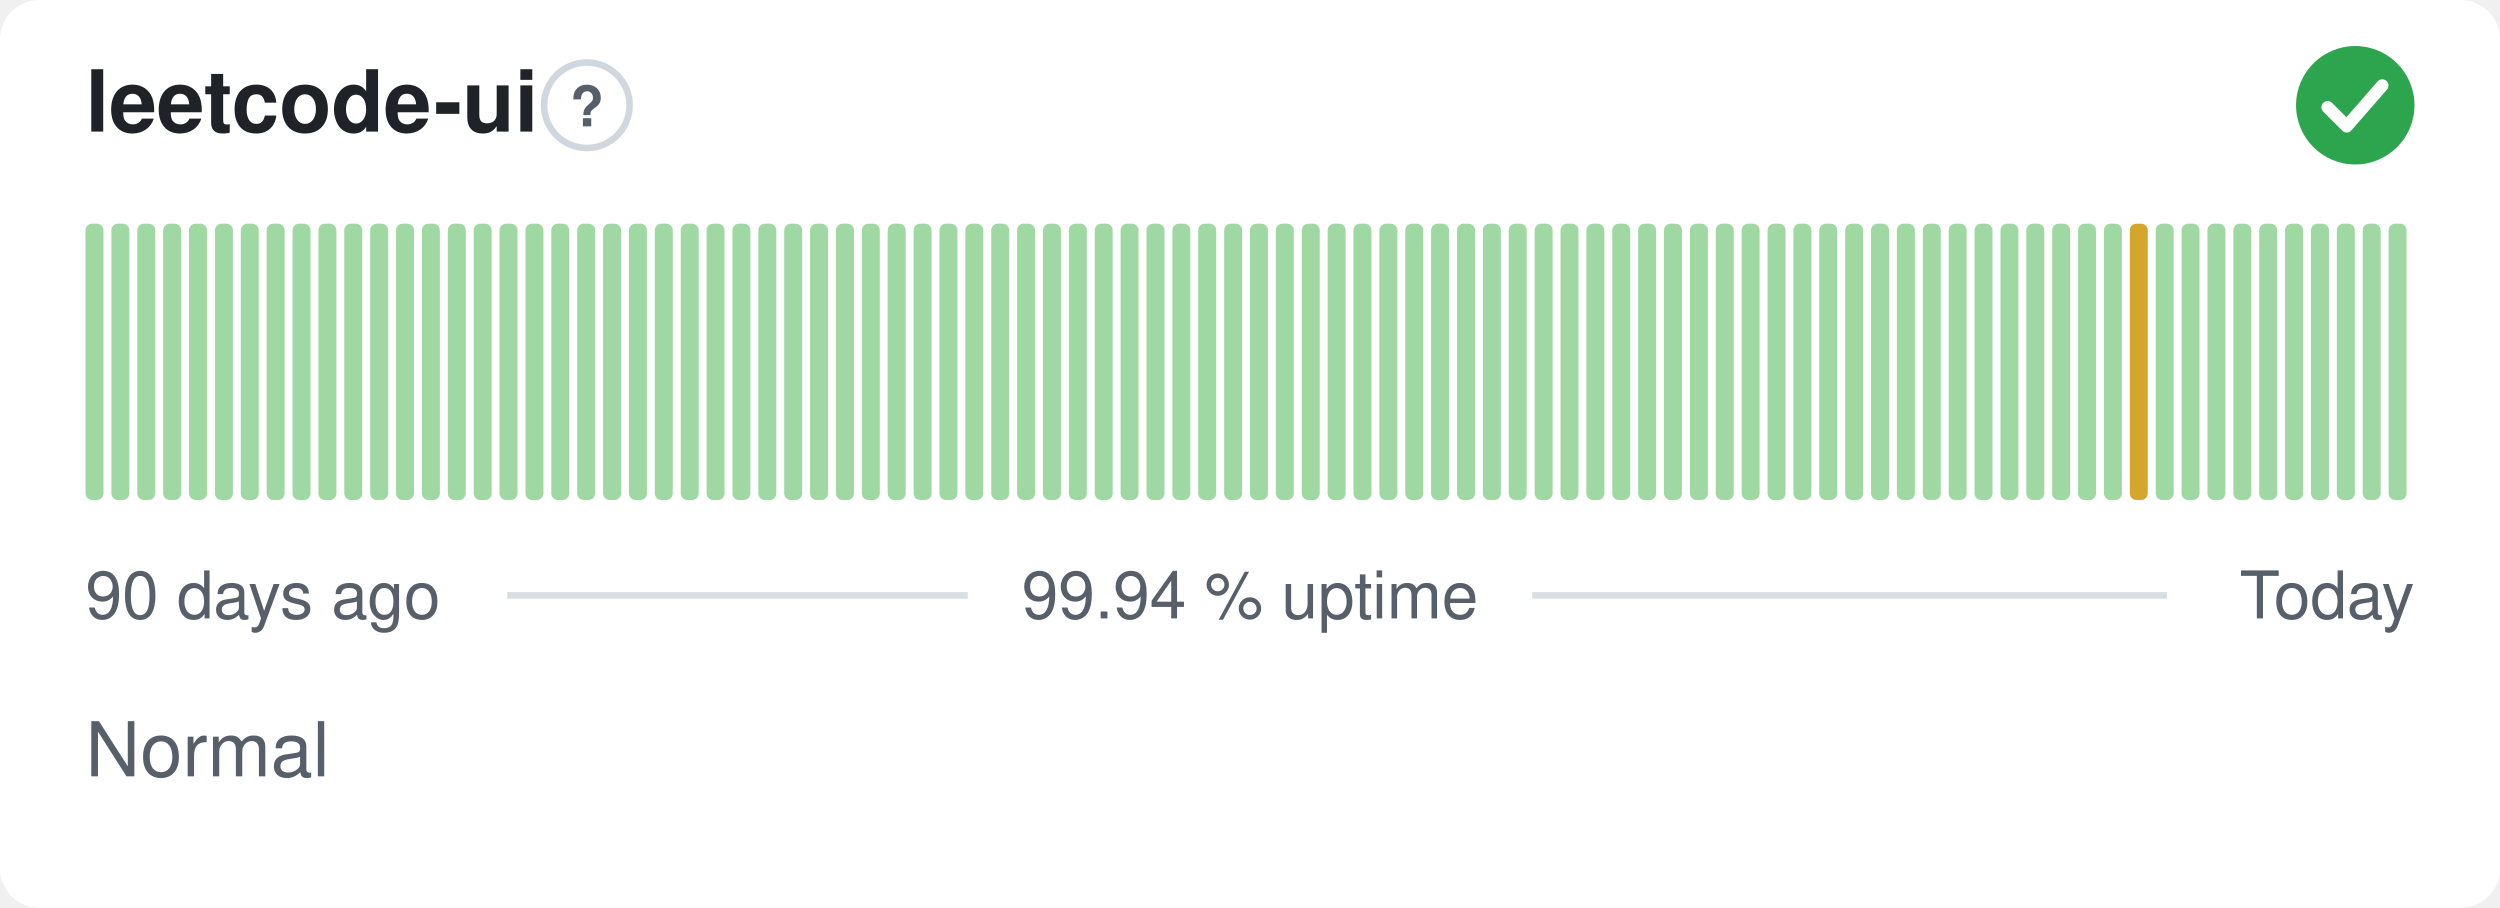
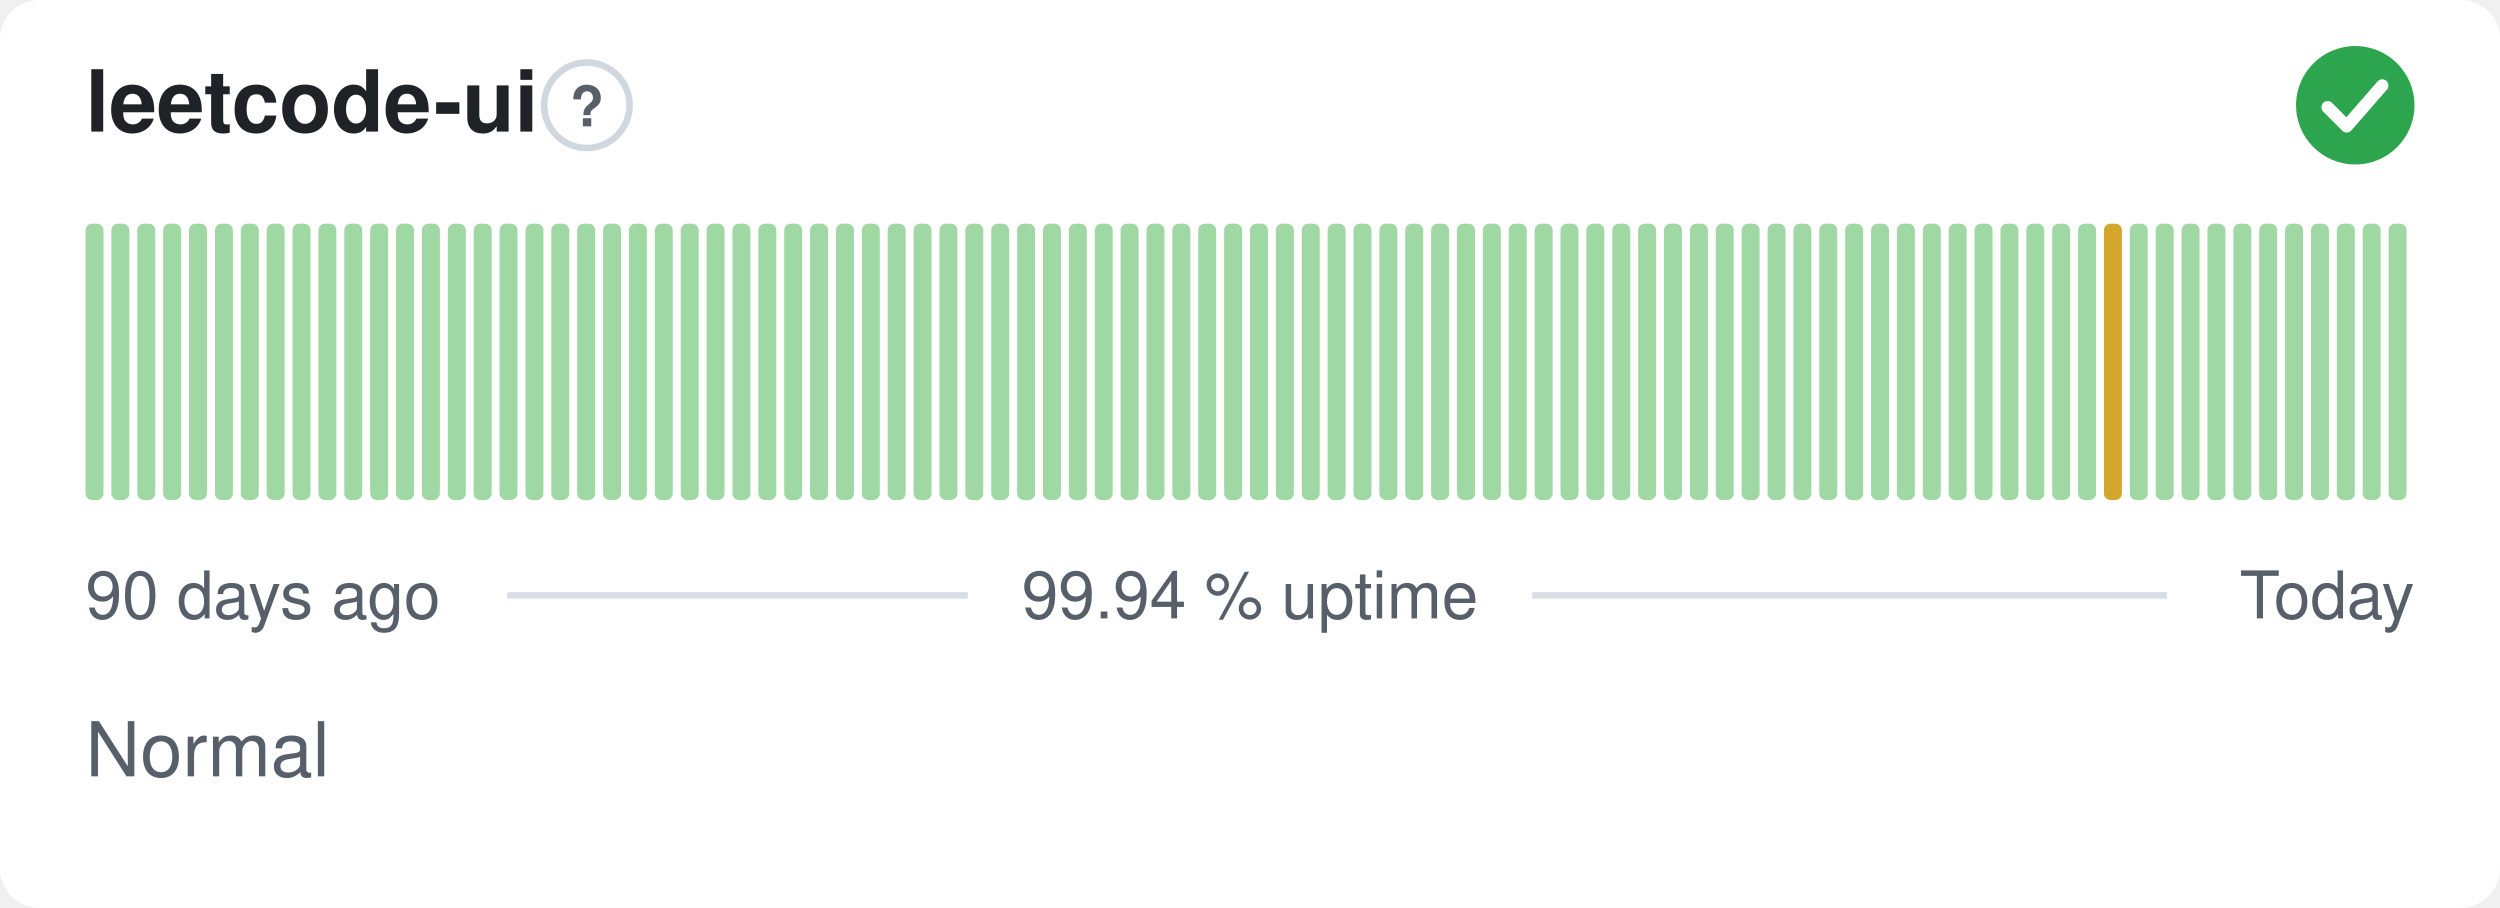
<svg xmlns="http://www.w3.org/2000/svg" width="380" height="138" viewBox="0 0 380 138" role="img" aria-label="leetcode-ui: Normal, 99.94 % uptime over the last 90 days" font-family="-apple-system,BlinkMacSystemFont,'Segoe UI',Helvetica,Arial,sans-serif">
  <style>
    @media (prefers-color-scheme: dark) {
      .bg { fill: #0d1117 }
      .title { fill: #e6edf3 }
      .muted { fill: #8b949e }
      .hint { stroke: #30363d }
      .rule { stroke: #30363d }
      .nodata { fill: #21262d }
    }
  </style>
  <rect class="bg" width="380" height="138" rx="6" fill="#ffffff" />
  <text class="title" x="13" y="20" font-size="13" font-weight="600" fill="#1f2328">leetcode-ui</text>
  <circle class="hint" cx="89.2" cy="16" r="6.5" fill="none" stroke="#d0d7de" stroke-width="1" />
  <text class="muted" x="89.2" y="19.2" text-anchor="middle" font-size="8.5" font-weight="700" fill="#57606a">?</text>
  <circle cx="358" cy="16" r="9" fill="#2da44e" />
  <path d="M353.80 16.30l2.90 2.90 5.40 -6.20" fill="none" stroke="#fff" stroke-width="1.89" stroke-linecap="round" stroke-linejoin="round" />
  <rect x="13.00" y="34.00" width="2.73" height="42.00" rx="1" fill="#9fd8a3" />
  <rect x="16.93" y="34.00" width="2.73" height="42.00" rx="1" fill="#9fd8a3" />
  <rect x="20.87" y="34.00" width="2.73" height="42.00" rx="1" fill="#9fd8a3" />
  <rect x="24.80" y="34.00" width="2.73" height="42.00" rx="1" fill="#9fd8a3" />
  <rect x="28.73" y="34.00" width="2.73" height="42.00" rx="1" fill="#9fd8a3" />
  <rect x="32.67" y="34.00" width="2.73" height="42.00" rx="1" fill="#9fd8a3" />
  <rect x="36.60" y="34.00" width="2.73" height="42.00" rx="1" fill="#9fd8a3" />
  <rect x="40.53" y="34.00" width="2.73" height="42.00" rx="1" fill="#9fd8a3" />
  <rect x="44.47" y="34.00" width="2.73" height="42.00" rx="1" fill="#9fd8a3" />
  <rect x="48.40" y="34.00" width="2.73" height="42.00" rx="1" fill="#9fd8a3" />
  <rect x="52.33" y="34.00" width="2.73" height="42.00" rx="1" fill="#9fd8a3" />
  <rect x="56.27" y="34.00" width="2.73" height="42.00" rx="1" fill="#9fd8a3" />
  <rect x="60.20" y="34.00" width="2.73" height="42.00" rx="1" fill="#9fd8a3" />
  <rect x="64.13" y="34.00" width="2.73" height="42.00" rx="1" fill="#9fd8a3" />
  <rect x="68.07" y="34.00" width="2.73" height="42.00" rx="1" fill="#9fd8a3" />
  <rect x="72.00" y="34.00" width="2.73" height="42.00" rx="1" fill="#9fd8a3" />
  <rect x="75.93" y="34.00" width="2.73" height="42.00" rx="1" fill="#9fd8a3" />
  <rect x="79.87" y="34.00" width="2.73" height="42.00" rx="1" fill="#9fd8a3" />
  <rect x="83.80" y="34.00" width="2.73" height="42.00" rx="1" fill="#9fd8a3" />
  <rect x="87.73" y="34.00" width="2.73" height="42.00" rx="1" fill="#9fd8a3" />
  <rect x="91.67" y="34.00" width="2.73" height="42.00" rx="1" fill="#9fd8a3" />
  <rect x="95.60" y="34.00" width="2.73" height="42.00" rx="1" fill="#9fd8a3" />
  <rect x="99.53" y="34.00" width="2.73" height="42.00" rx="1" fill="#9fd8a3" />
  <rect x="103.47" y="34.00" width="2.73" height="42.00" rx="1" fill="#9fd8a3" />
  <rect x="107.40" y="34.00" width="2.73" height="42.00" rx="1" fill="#9fd8a3" />
  <rect x="111.33" y="34.00" width="2.73" height="42.00" rx="1" fill="#9fd8a3" />
  <rect x="115.27" y="34.00" width="2.73" height="42.00" rx="1" fill="#9fd8a3" />
  <rect x="119.20" y="34.00" width="2.73" height="42.00" rx="1" fill="#9fd8a3" />
  <rect x="123.13" y="34.00" width="2.73" height="42.00" rx="1" fill="#9fd8a3" />
  <rect x="127.07" y="34.00" width="2.73" height="42.00" rx="1" fill="#9fd8a3" />
  <rect x="131.00" y="34.00" width="2.73" height="42.00" rx="1" fill="#9fd8a3" />
  <rect x="134.93" y="34.00" width="2.73" height="42.00" rx="1" fill="#9fd8a3" />
  <rect x="138.87" y="34.00" width="2.73" height="42.00" rx="1" fill="#9fd8a3" />
  <rect x="142.80" y="34.00" width="2.73" height="42.00" rx="1" fill="#9fd8a3" />
  <rect x="146.73" y="34.00" width="2.73" height="42.00" rx="1" fill="#9fd8a3" />
  <rect x="150.67" y="34.00" width="2.73" height="42.00" rx="1" fill="#9fd8a3" />
  <rect x="154.60" y="34.00" width="2.73" height="42.00" rx="1" fill="#9fd8a3" />
  <rect x="158.53" y="34.00" width="2.73" height="42.00" rx="1" fill="#9fd8a3" />
  <rect x="162.47" y="34.00" width="2.73" height="42.00" rx="1" fill="#9fd8a3" />
  <rect x="166.40" y="34.00" width="2.73" height="42.00" rx="1" fill="#9fd8a3" />
  <rect x="170.33" y="34.00" width="2.73" height="42.00" rx="1" fill="#9fd8a3" />
  <rect x="174.27" y="34.00" width="2.73" height="42.00" rx="1" fill="#9fd8a3" />
  <rect x="178.20" y="34.00" width="2.73" height="42.00" rx="1" fill="#9fd8a3" />
  <rect x="182.13" y="34.00" width="2.73" height="42.00" rx="1" fill="#9fd8a3" />
  <rect x="186.07" y="34.00" width="2.73" height="42.00" rx="1" fill="#9fd8a3" />
  <rect x="190.00" y="34.00" width="2.73" height="42.00" rx="1" fill="#9fd8a3" />
  <rect x="193.93" y="34.00" width="2.73" height="42.00" rx="1" fill="#9fd8a3" />
  <rect x="197.87" y="34.00" width="2.73" height="42.00" rx="1" fill="#9fd8a3" />
  <rect x="201.80" y="34.00" width="2.73" height="42.00" rx="1" fill="#9fd8a3" />
  <rect x="205.73" y="34.00" width="2.73" height="42.00" rx="1" fill="#9fd8a3" />
  <rect x="209.67" y="34.00" width="2.73" height="42.00" rx="1" fill="#9fd8a3" />
  <rect x="213.60" y="34.00" width="2.73" height="42.00" rx="1" fill="#9fd8a3" />
  <rect x="217.53" y="34.00" width="2.73" height="42.00" rx="1" fill="#9fd8a3" />
  <rect x="221.47" y="34.00" width="2.73" height="42.00" rx="1" fill="#9fd8a3" />
  <rect x="225.40" y="34.00" width="2.73" height="42.00" rx="1" fill="#9fd8a3" />
  <rect x="229.33" y="34.00" width="2.73" height="42.00" rx="1" fill="#9fd8a3" />
  <rect x="233.27" y="34.00" width="2.73" height="42.00" rx="1" fill="#9fd8a3" />
  <rect x="237.20" y="34.00" width="2.73" height="42.00" rx="1" fill="#9fd8a3" />
  <rect x="241.13" y="34.00" width="2.73" height="42.00" rx="1" fill="#9fd8a3" />
  <rect x="245.07" y="34.00" width="2.73" height="42.00" rx="1" fill="#9fd8a3" />
  <rect x="249.00" y="34.00" width="2.73" height="42.00" rx="1" fill="#9fd8a3" />
  <rect x="252.93" y="34.00" width="2.73" height="42.00" rx="1" fill="#9fd8a3" />
  <rect x="256.87" y="34.00" width="2.73" height="42.00" rx="1" fill="#9fd8a3" />
  <rect x="260.80" y="34.00" width="2.73" height="42.00" rx="1" fill="#9fd8a3" />
  <rect x="264.73" y="34.00" width="2.73" height="42.00" rx="1" fill="#9fd8a3" />
  <rect x="268.67" y="34.00" width="2.73" height="42.00" rx="1" fill="#9fd8a3" />
  <rect x="272.60" y="34.00" width="2.73" height="42.00" rx="1" fill="#9fd8a3" />
  <rect x="276.53" y="34.00" width="2.73" height="42.00" rx="1" fill="#9fd8a3" />
  <rect x="280.47" y="34.00" width="2.73" height="42.00" rx="1" fill="#9fd8a3" />
  <rect x="284.40" y="34.00" width="2.73" height="42.00" rx="1" fill="#9fd8a3" />
  <rect x="288.33" y="34.00" width="2.73" height="42.00" rx="1" fill="#9fd8a3" />
  <rect x="292.27" y="34.00" width="2.73" height="42.00" rx="1" fill="#9fd8a3" />
  <rect x="296.20" y="34.00" width="2.73" height="42.00" rx="1" fill="#9fd8a3" />
  <rect x="300.13" y="34.00" width="2.73" height="42.00" rx="1" fill="#9fd8a3" />
  <rect x="304.07" y="34.00" width="2.73" height="42.00" rx="1" fill="#9fd8a3" />
  <rect x="308.00" y="34.00" width="2.73" height="42.00" rx="1" fill="#9fd8a3" />
  <rect x="311.93" y="34.00" width="2.73" height="42.00" rx="1" fill="#9fd8a3" />
  <rect x="315.87" y="34.00" width="2.73" height="42.00" rx="1" fill="#9fd8a3" />
-   <rect x="319.80" y="34.00" width="2.73" height="42.00" rx="1" fill="#9fd8a3" />
-   <rect x="323.73" y="34.00" width="2.73" height="42.00" rx="1" fill="#d4a72c" />
+   <rect x="319.80" y="34.00" width="2.73" height="42.00" rx="1" fill="#d4a72c" />
+   <rect x="323.73" y="34.00" width="2.73" height="42.00" rx="1" fill="#9fd8a3" />
  <rect x="327.67" y="34.00" width="2.73" height="42.00" rx="1" fill="#9fd8a3" />
  <rect x="331.60" y="34.00" width="2.73" height="42.00" rx="1" fill="#9fd8a3" />
  <rect x="335.53" y="34.00" width="2.73" height="42.00" rx="1" fill="#9fd8a3" />
  <rect x="339.47" y="34.00" width="2.73" height="42.00" rx="1" fill="#9fd8a3" />
  <rect x="343.40" y="34.00" width="2.73" height="42.00" rx="1" fill="#9fd8a3" />
  <rect x="347.33" y="34.00" width="2.73" height="42.00" rx="1" fill="#9fd8a3" />
  <rect x="351.27" y="34.00" width="2.73" height="42.00" rx="1" fill="#9fd8a3" />
  <rect x="355.20" y="34.00" width="2.73" height="42.00" rx="1" fill="#9fd8a3" />
  <rect x="359.13" y="34.00" width="2.73" height="42.00" rx="1" fill="#9fd8a3" />
  <rect x="363.07" y="34.00" width="2.73" height="42.00" rx="1" fill="#9fd8a3" />
  <text class="muted" x="13" y="94" font-size="10" fill="#57606a">90 days ago</text>
  <text class="muted" x="190" y="94" text-anchor="middle" font-size="10" fill="#57606a">99.94 % uptime</text>
  <text class="muted" x="367" y="94" text-anchor="end" font-size="10" fill="#57606a">Today</text>
  <line class="rule" x1="77.1" y1="90.5" x2="147.1" y2="90.5" stroke="#d8dee4" stroke-width="1" />
  <line class="rule" x1="232.9" y1="90.5" x2="329.4" y2="90.5" stroke="#d8dee4" stroke-width="1" />
  <text class="muted" x="13" y="118" font-size="11.5" fill="#57606a">Normal</text>
</svg>
